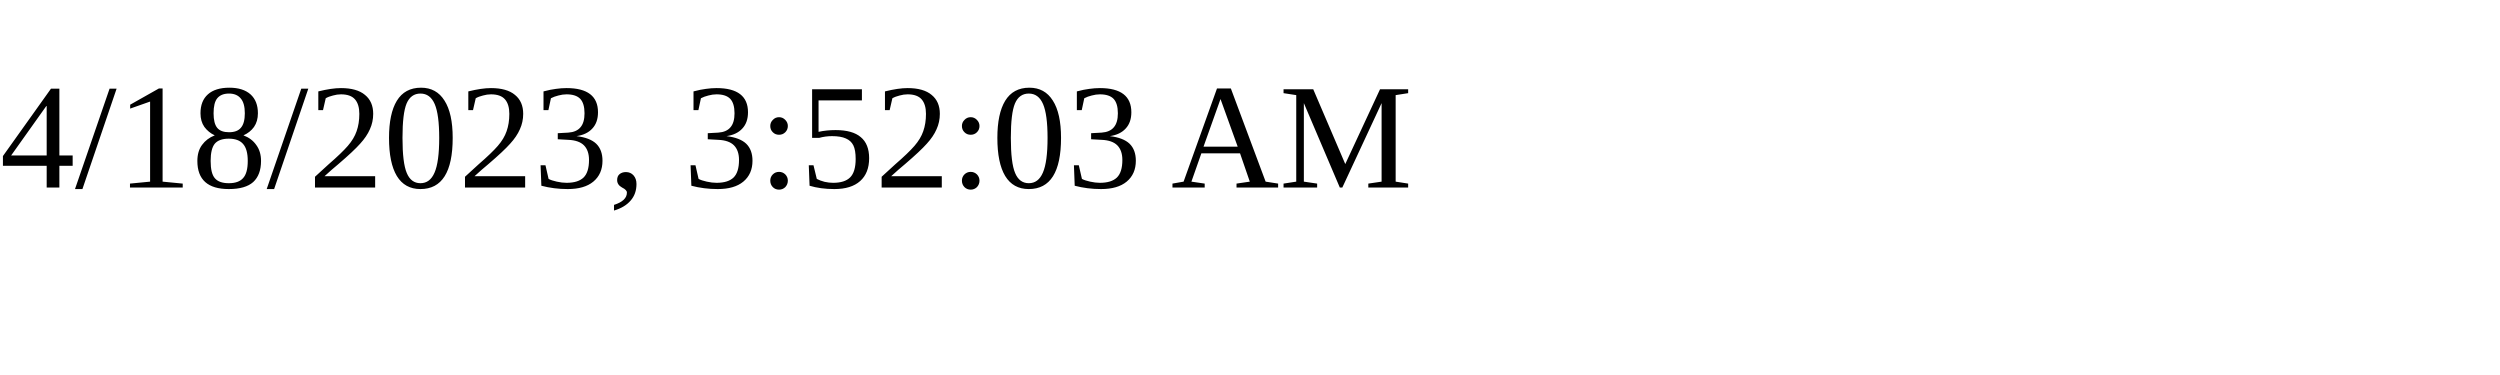
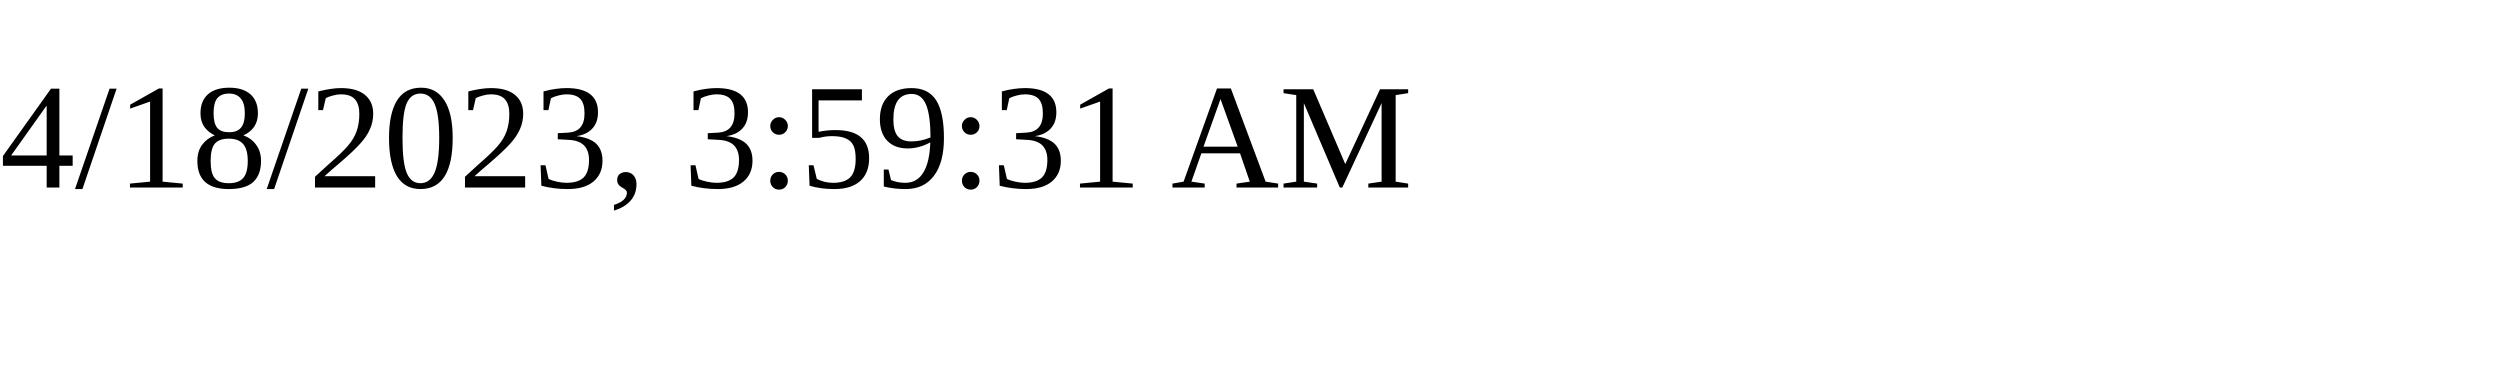
<svg xmlns="http://www.w3.org/2000/svg" height="30" width="200">
-   <text x="0" y="15">4/18/2023, 3:52:03 AM</text>
+   <text x="0" y="15">4/18/2023, 3:59:31 AM</text>
</svg>
